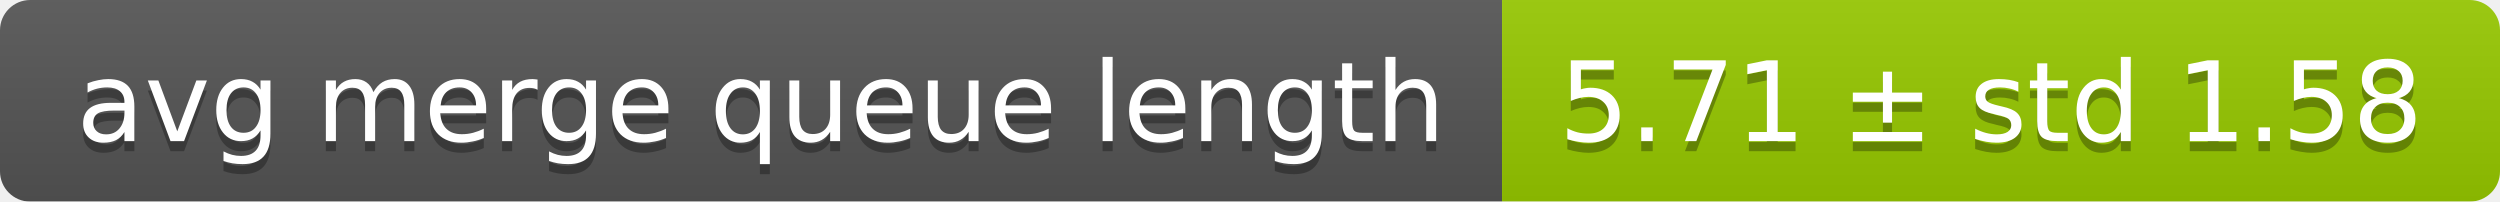
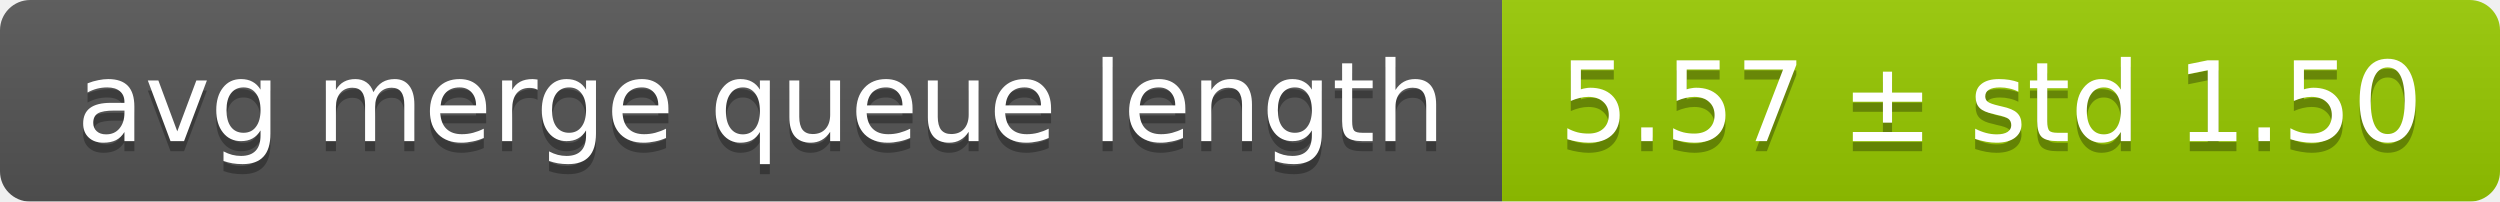
<svg xmlns="http://www.w3.org/2000/svg" width="248" height="20">
  <linearGradient id="smooth" x2="0" y2="100%">
    <stop offset="0" stop-color="#bbb" stop-opacity=".1" />
    <stop offset="1" stop-opacity=".1" />
  </linearGradient>
  <mask id="round">
    <rect width="248" height="20" rx="3" fill="#fff" />
  </mask>
  <g mask="url(#round)">
    <rect width="149" height="20" fill="#555" />
    <rect x="149" width="99" height="20" fill="#97ca00" />
    <rect width="248" height="20" fill="url(#smooth)" />
  </g>
  <g fill="#fff" text-anchor="middle" font-family="DejaVu Sans,Verdana,Geneva,sans-serif" font-size="11">
    <text x="75.5" y="15" fill="#010101" fill-opacity=".3">avg merge queue length</text>
    <text x="75.5" y="14">avg merge queue length</text>
-     <text x="197.5" y="15" fill="#010101" fill-opacity=".3">5.71 ± std 1.58</text>
-     <text x="197.5" y="14">5.71 ± std 1.58</text>
+     <text x="197.5" y="15" fill="#010101" fill-opacity=".3">5.57 ± std 1.50</text>
+     <text x="197.5" y="14">5.57 ± std 1.50</text>
  </g>
</svg>
